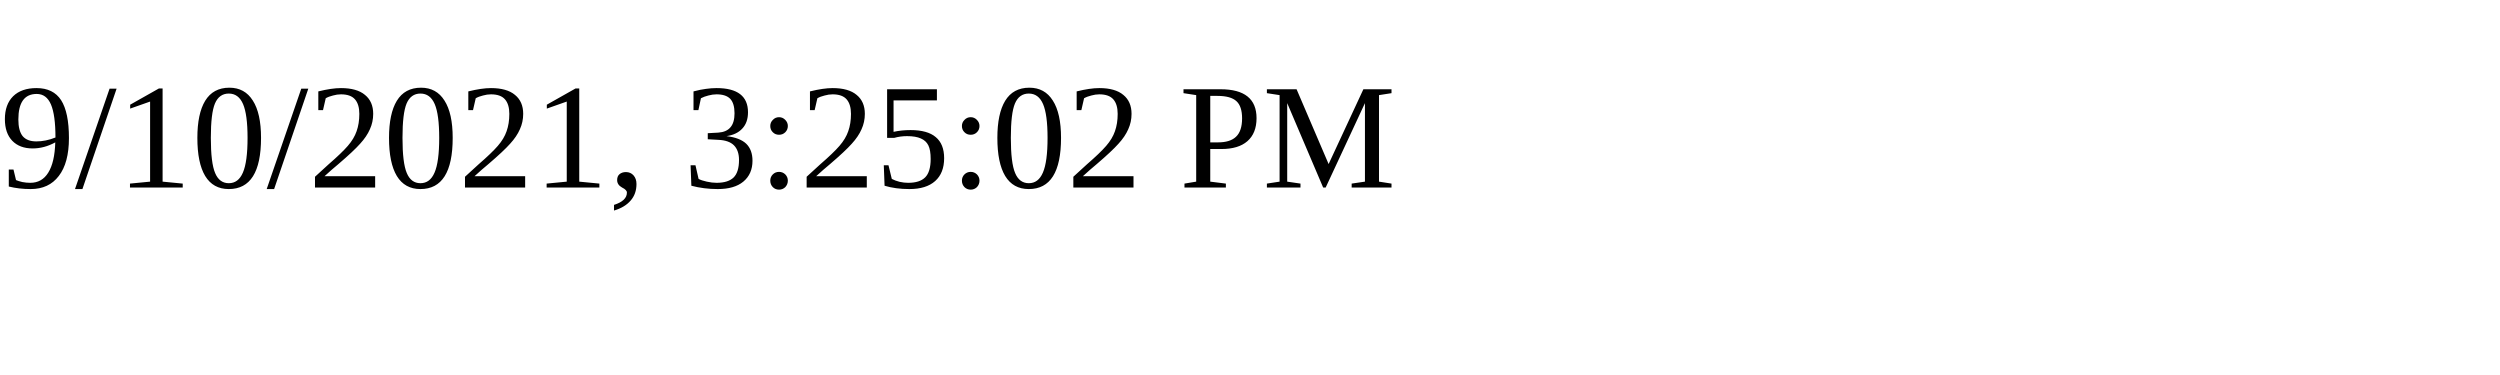
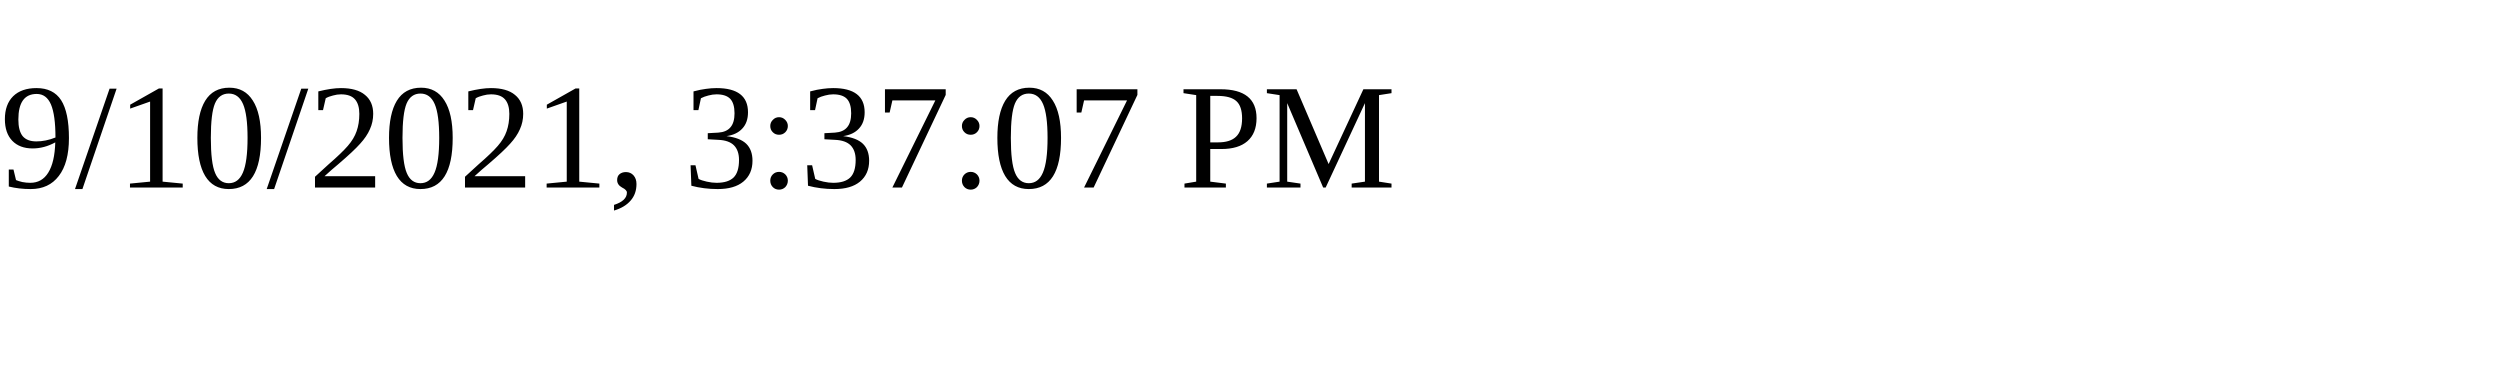
<svg xmlns="http://www.w3.org/2000/svg" height="30" width="200">
-   <text x="0" y="15">9/10/2021, 3:25:02 PM</text>
+   <text x="0" y="15">9/10/2021, 3:37:07 PM</text>
</svg>
